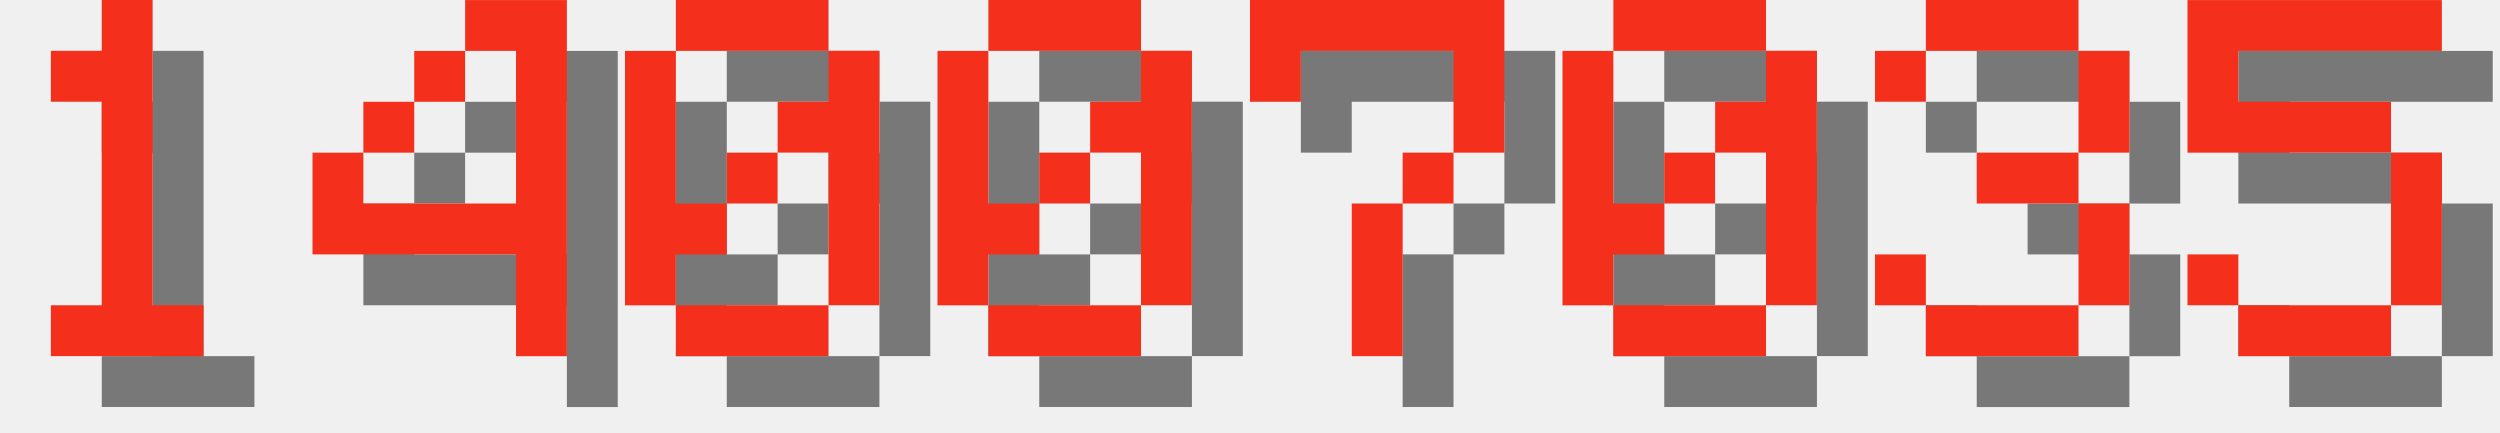
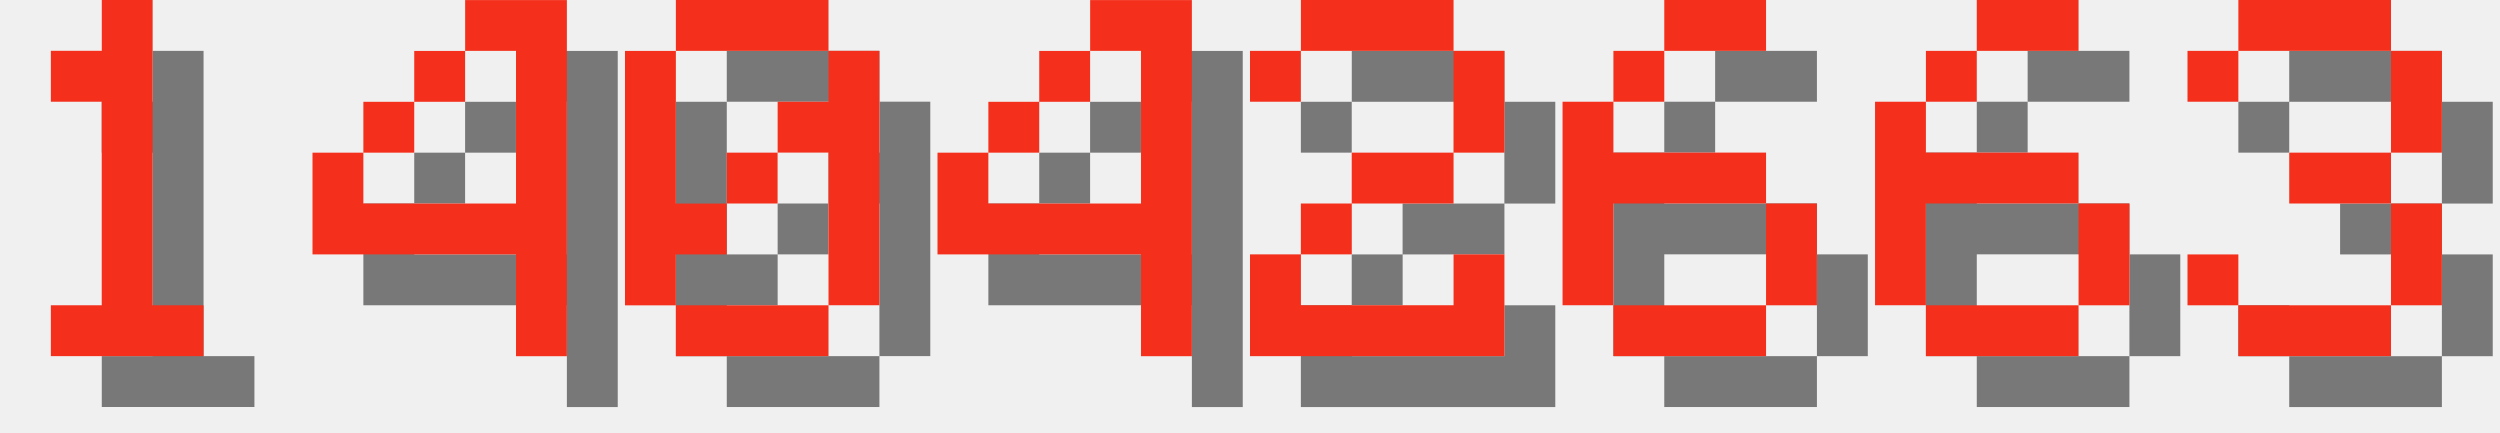
<svg xmlns="http://www.w3.org/2000/svg" version="1.1" width="208.0" height="36">
  <style>
        .text-foreground {
            fill: #F4301C;
        }
        .text-shadow {
            fill: #000000;
            fill-opacity: 0.5;
        }
    </style>
  <g class="digit" id="digit_1" transform="translate(0.0, 0), scale(4)">
    <path id="digit_1_shadow" class="text-shadow" d="m2.117 2.117v1.058h1.058v4.233h-1.058v1.058h3.175v-1.058h-1.058v-6.35h-1.058v1.058h-1.058z" fill-opacity=".5" style="paint-order:stroke fill markers" />
    <path id="digit_1_fg" class="text-foreground" d="m1.058 1.058v1.058h1.058v4.233h-1.058v1.058h3.175v-1.058h-1.058v-6.35h-1.058v1.058h-1.058z" fill="#fff" style="paint-order:stroke fill markers" />
  </g>
  <g class="digit" id="digit_4" transform="translate(26.0, 0), scale(4)">
    <path id="digit_4_shadow" class="text-shadow" d="m4.233 1.058v1.058h1.058v3.175h-3.175v-1.058h-1.058v2.117h4.233v2.117h1.058v-7.408h-2.117zm-2.117 3.175h1.058v-1.058h-1.058v1.058zm1.058-1.058h1.058v-1.058h-1.058v1.058z" fill-opacity=".5" style="paint-order:stroke fill markers" />
    <path id="digit_4_fg" class="text-foreground" d="m3.175 0v1.058h1.058v3.175h-3.175v-1.058h-1.058v2.117h4.233v2.117h1.058v-7.408h-2.117zm-2.117 3.175h1.058v-1.058h-1.058v1.058zm1.058-1.058h1.058v-1.058h-1.058v1.058z" fill="#fff" style="paint-order:stroke fill markers" />
  </g>
  <g class="digit" id="digit_0" transform="translate(52.0, 0), scale(4)">
    <path id="digit_0_shadow" class="text-shadow" d="m2.117 1.058v1.058h3.175v-1.058h-3.175zm3.175 1.058v1.058h-1.058v1.058h1.058v3.175h1.058v-5.292h-1.058zm0 5.292h-3.175v1.058h3.175v-1.058zm-3.175 0v-1.058h1.058v-1.058h-1.058v-3.175h-1.058v5.292h1.058zm1.058-2.117h1.058v-1.058h-1.058v1.058z" fill-opacity=".5" style="paint-order:stroke fill markers" />
    <path id="digit_0_fg" class="text-foreground" d="m1.058 0v1.058h3.175v-1.058h-3.175zm3.175 1.058v1.058h-1.058v1.058h1.058v3.175h1.058v-5.292h-1.058zm0 5.292h-3.175v1.058h3.175v-1.058zm-3.175 0v-1.058h1.058v-1.058h-1.058v-3.175h-1.058v5.292h1.058zm1.058-2.117h1.058v-1.058h-1.058v1.058z" fill="#fff" style="paint-order:stroke fill markers" />
  </g>
-   <g class="digit" id="digit_0" transform="translate(78.0, 0), scale(4)">
-     <path id="digit_0_shadow" class="text-shadow" d="m2.117 1.058v1.058h3.175v-1.058h-3.175zm3.175 1.058v1.058h-1.058v1.058h1.058v3.175h1.058v-5.292h-1.058zm0 5.292h-3.175v1.058h3.175v-1.058zm-3.175 0v-1.058h1.058v-1.058h-1.058v-3.175h-1.058v5.292h1.058zm1.058-2.117h1.058v-1.058h-1.058v1.058z" fill-opacity=".5" style="paint-order:stroke fill markers" />
-     <path id="digit_0_fg" class="text-foreground" d="m1.058 0v1.058h3.175v-1.058h-3.175zm3.175 1.058v1.058h-1.058v1.058h1.058v3.175h1.058v-5.292h-1.058zm0 5.292h-3.175v1.058h3.175v-1.058zm-3.175 0v-1.058h1.058v-1.058h-1.058v-3.175h-1.058v5.292h1.058zm1.058-2.117h1.058v-1.058h-1.058v1.058z" fill="#fff" style="paint-order:stroke fill markers" />
+   <g class="digit" id="digit_4" transform="translate(78.0, 0), scale(4)">
+     <path id="digit_4_shadow" class="text-shadow" d="m4.233 1.058v1.058h1.058v3.175h-3.175v-1.058h-1.058v2.117h4.233v2.117h1.058v-7.408h-2.117zm-2.117 3.175h1.058v-1.058h-1.058v1.058zm1.058-1.058h1.058v-1.058h-1.058v1.058z" fill-opacity=".5" style="paint-order:stroke fill markers" />
+     <path id="digit_4_fg" class="text-foreground" d="m3.175 0v1.058h1.058v3.175h-3.175v-1.058h-1.058v2.117h4.233v2.117h1.058v-7.408h-2.117zm-2.117 3.175h1.058v-1.058h-1.058v1.058zm1.058-1.058h1.058v-1.058h-1.058v1.058z" fill="#fff" style="paint-order:stroke fill markers" />
  </g>
-   <g class="digit" id="digit_7" transform="translate(104.0, 0), scale(4)">
-     <path id="digit_7_shadow" class="text-shadow" d="m1.058 1.058 2e-6 2.117h1.058v-1.058h3.175v1.058l2e-7 1.058h-1.058v1.058h-1.058l4e-7 3.175 1.058 1e-7v-3.175h1.058v-1.058h1.058l5e-7 -1.058v-2.117z" fill-opacity=".5" style="paint-order:stroke fill markers" />
-     <path id="digit_7_fg" class="text-foreground" d="m0 0 2e-6 2.117h1.058v-1.058h3.175v1.058l2e-7 1.058h-1.058v1.058h-1.058l4e-7 3.175 1.058 1e-7v-3.175h1.058v-1.058h1.058l5e-7 -1.058v-2.117z" fill="#fff" style="paint-order:stroke fill markers" />
+   <g class="digit" id="digit_2" transform="translate(104.0, 0), scale(4)">
+     <path id="digit_2_shadow" class="text-shadow" d="m1.058 2.117v1.058h1.058v-1.058h3.175v2.117h-2.117v1.058h-1.058v1.058h-1.058v2.117h5.292v-2.117h-1.058v1.058h-3.175v-1.058h1.058v-1.058h2.117v-1.058h1.058v-2.117h-1.058v-1.058h-3.175v1.058h-1.058z" fill-opacity=".5" style="paint-order:stroke fill markers" />
+     <path id="digit_2_fg" class="text-foreground" d="m0 1.058v1.058h1.058v-1.058h3.175v2.117h-2.117v1.058h-1.058v1.058h-1.058v2.117h5.292v-2.117h-1.058v1.058h-3.175v-1.058h1.058v-1.058h2.117v-1.058h1.058v-2.117h-1.058v-1.058h-3.175v1.058h-1.058z" fill="#fff" style="paint-order:stroke fill markers" />
  </g>
-   <g class="digit" id="digit_0" transform="translate(130.0, 0), scale(4)">
-     <path id="digit_0_shadow" class="text-shadow" d="m2.117 1.058v1.058h3.175v-1.058h-3.175zm3.175 1.058v1.058h-1.058v1.058h1.058v3.175h1.058v-5.292h-1.058zm0 5.292h-3.175v1.058h3.175v-1.058zm-3.175 0v-1.058h1.058v-1.058h-1.058v-3.175h-1.058v5.292h1.058zm1.058-2.117h1.058v-1.058h-1.058v1.058z" fill-opacity=".5" style="paint-order:stroke fill markers" />
-     <path id="digit_0_fg" class="text-foreground" d="m1.058 0v1.058h3.175v-1.058h-3.175zm3.175 1.058v1.058h-1.058v1.058h1.058v3.175h1.058v-5.292h-1.058zm0 5.292h-3.175v1.058h3.175v-1.058zm-3.175 0v-1.058h1.058v-1.058h-1.058v-3.175h-1.058v5.292h1.058zm1.058-2.117h1.058v-1.058h-1.058v1.058z" fill="#fff" style="paint-order:stroke fill markers" />
+   <g class="digit" id="digit_6" transform="translate(130.0, 0), scale(4)">
+     <path id="digit_6_shadow" class="text-shadow" d="m3.175 1.058v1.058h2.117v-1.058h-2.117zm0 1.058h-1.058v1.058h1.058v-1.058zm-1.058 1.058h-1.058v4.233h1.058v-2.117h3.175v-1.058h-3.175v-1.058zm3.175 2.117v2.117h1.058v-2.117h-1.058zm0 2.117h-3.175v1.058h3.175v-1.058z" fill-opacity=".5" style="paint-order:stroke fill markers" />
+     <path id="digit_6_fg" class="text-foreground" d="m2.117 0v1.058h2.117v-1.058h-2.117zm0 1.058h-1.058v1.058h1.058v-1.058zm-1.058 1.058h-1.058v4.233h1.058v-2.117h3.175v-1.058h-3.175v-1.058zm3.175 2.117v2.117h1.058v-2.117h-1.058zm0 2.117h-3.175v1.058h3.175v-1.058z" fill="#fff" style="paint-order:stroke fill markers" />
  </g>
-   <g class="digit" id="digit_3" transform="translate(156.0, 0), scale(4)">
+   <g class="digit" id="digit_6" transform="translate(156.0, 0), scale(4)">
+     <path id="digit_6_shadow" class="text-shadow" d="m3.175 1.058v1.058h2.117v-1.058h-2.117zm0 1.058h-1.058v1.058h1.058v-1.058zm-1.058 1.058h-1.058v4.233h1.058v-2.117h3.175v-1.058h-3.175v-1.058zm3.175 2.117v2.117h1.058v-2.117h-1.058zm0 2.117h-3.175v1.058h3.175v-1.058z" fill-opacity=".5" style="paint-order:stroke fill markers" />
+     <path id="digit_6_fg" class="text-foreground" d="m2.117 0v1.058h2.117v-1.058h-2.117zm0 1.058h-1.058v1.058h1.058v-1.058zm-1.058 1.058h-1.058v4.233h1.058v-2.117h3.175v-1.058h-3.175v-1.058zm3.175 2.117v2.117h1.058v-2.117h-1.058zm0 2.117h-3.175v1.058h3.175v-1.058z" fill="#fff" style="paint-order:stroke fill markers" />
+   </g>
+   <g class="digit" id="digit_3" transform="translate(182.0, 0), scale(4)">
    <path id="digit_3_shadow" class="text-shadow" d="m1.058 2.117v1.058h1.058v-1.058h3.175v2.117h-2.117v1.058h2.117v2.117h-3.175v-1.058h-1.058v1.058h1.058v1.058h3.175v-1.058h1.058v-2.117h-1.058v-1.058h1.058v-2.117h-1.058v-1.058h-3.175v1.058h-1.058z" fill-opacity=".5" style="paint-order:stroke fill markers" />
    <path id="digit_3_fg" class="text-foreground" d="m0 1.058v1.058h1.058v-1.058h3.175v2.117h-2.117v1.058h2.117v2.117h-3.175v-1.058h-1.058v1.058h1.058v1.058h3.175v-1.058h1.058v-2.117h-1.058v-1.058h1.058v-2.117h-1.058v-1.058h-3.175v1.058h-1.058z" fill="#fff" style="paint-order:stroke fill markers" />
  </g>
-   <g class="digit" id="digit_5" transform="translate(182.0, 0), scale(4)">
-     <path id="digit_5_shadow" class="text-shadow" d="m1.058 1.058v3.175h4.233v3.175h-3.175v-1.058h-1.058v1.058h1.058v1.058h3.175v-1.058h1.058v-3.175h-1.058v-1.058h-3.175v-1.058h4.233v-1.058h-5.292z" fill-opacity=".5" style="paint-order:stroke fill markers" />
-     <path id="digit_5_fg" class="text-foreground" d="m0 0v3.175h4.233v3.175h-3.175v-1.058h-1.058v1.058h1.058v1.058h3.175v-1.058h1.058v-3.175h-1.058v-1.058h-3.175v-1.058h4.233v-1.058h-5.292z" fill="#fff" style="paint-order:stroke fill markers" />
-   </g>
</svg>
